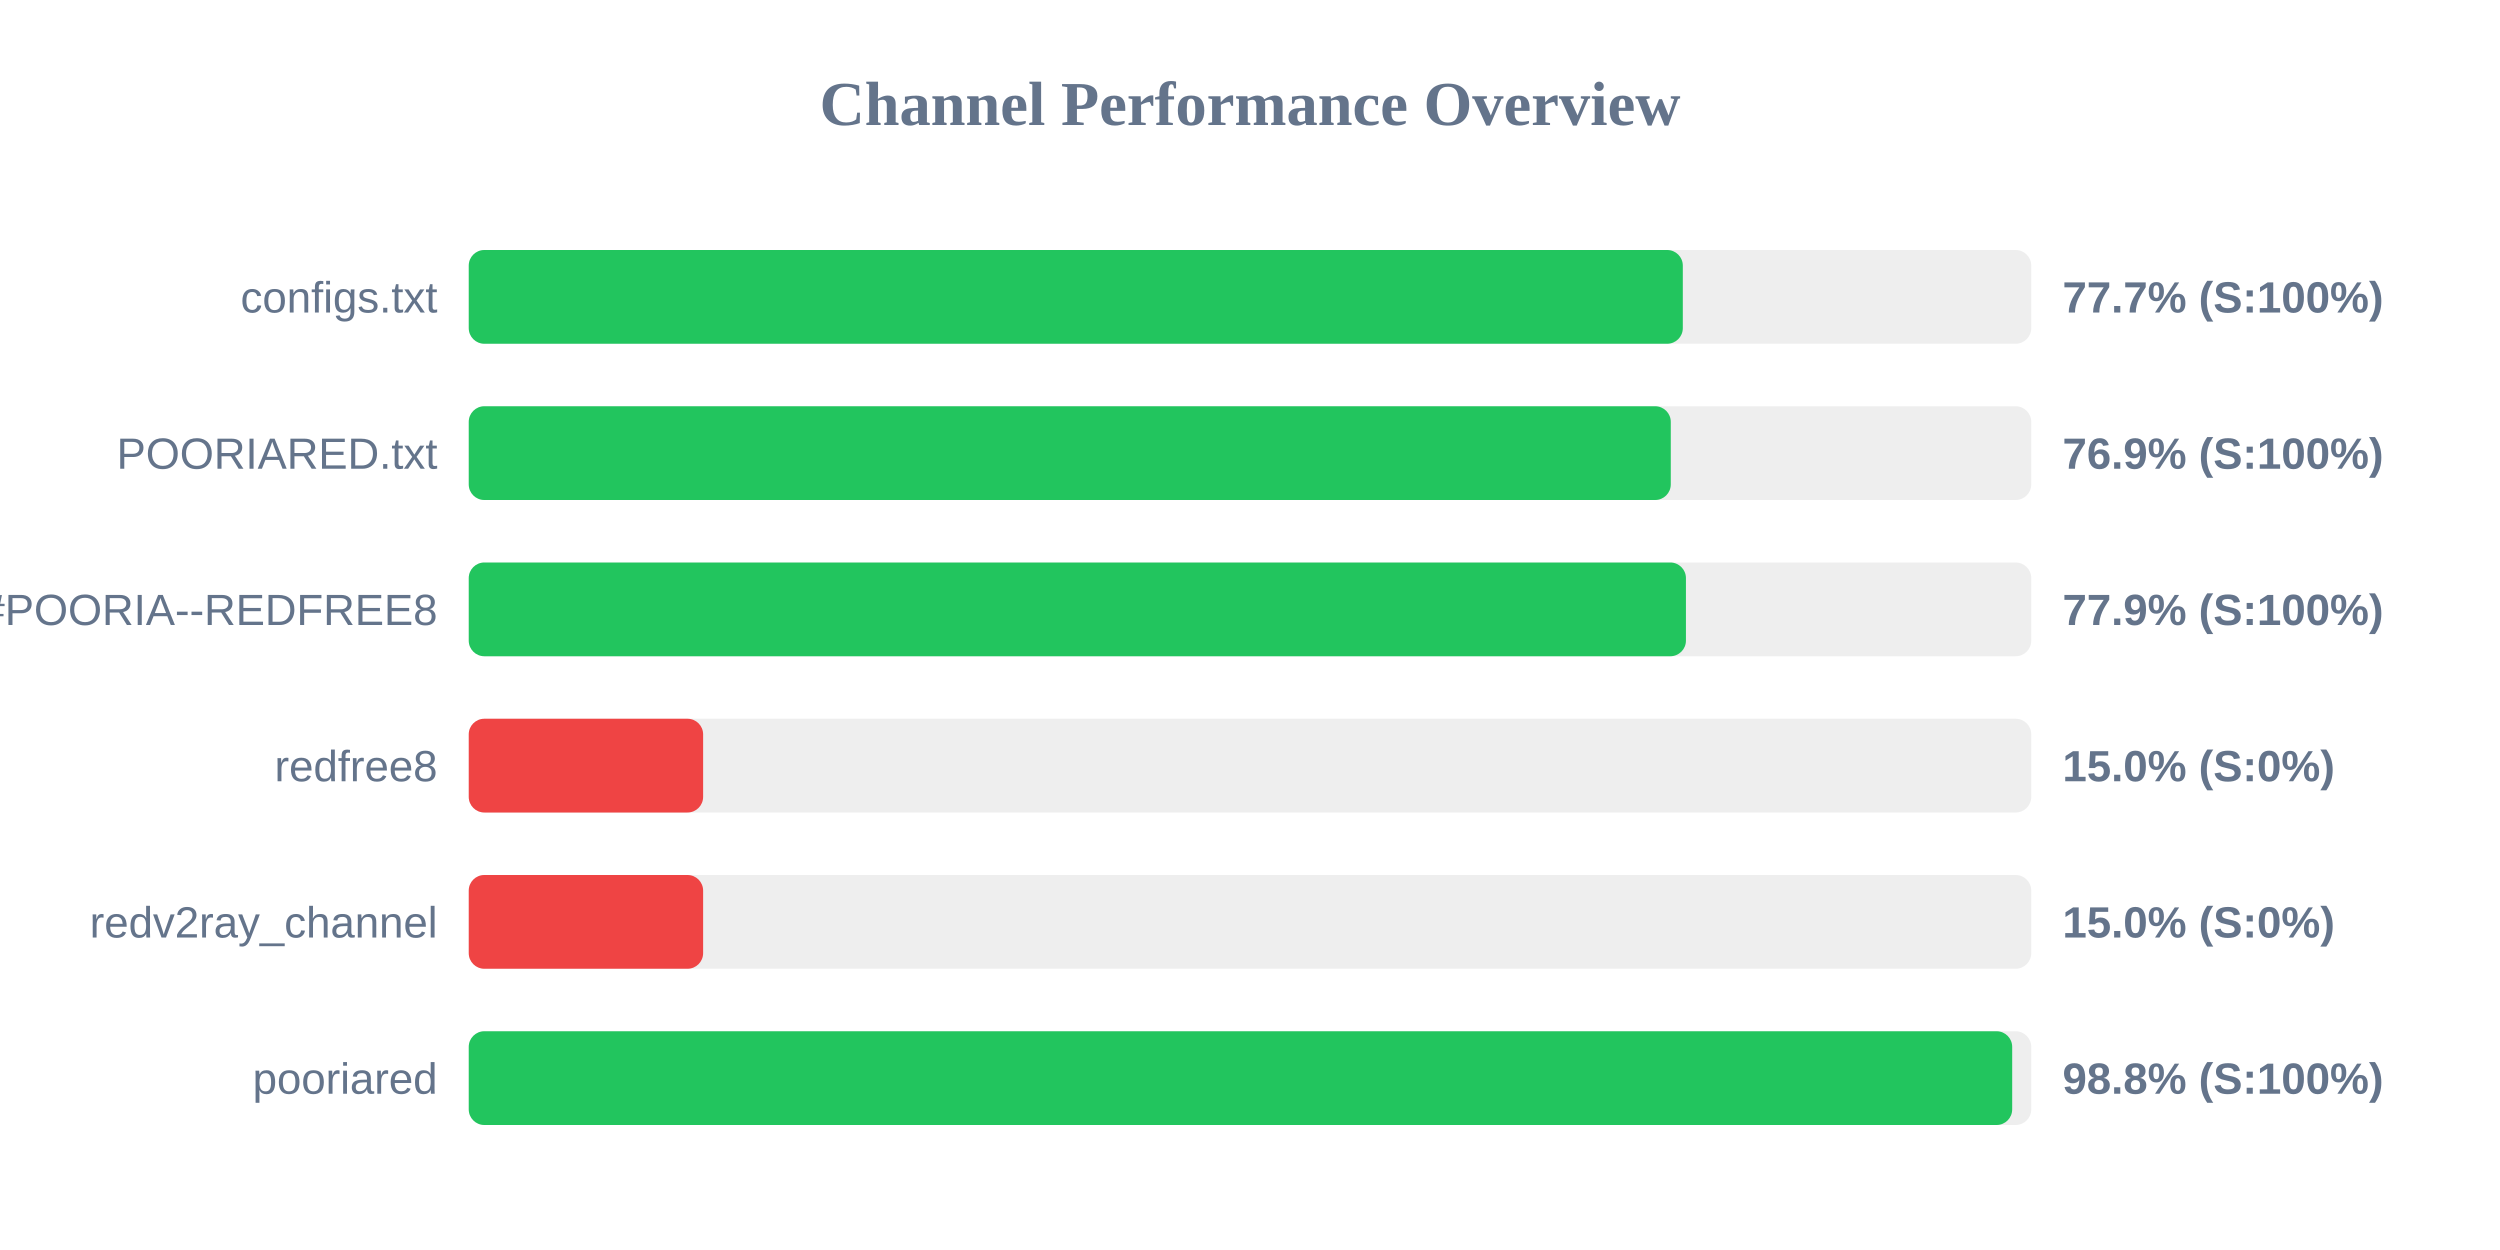
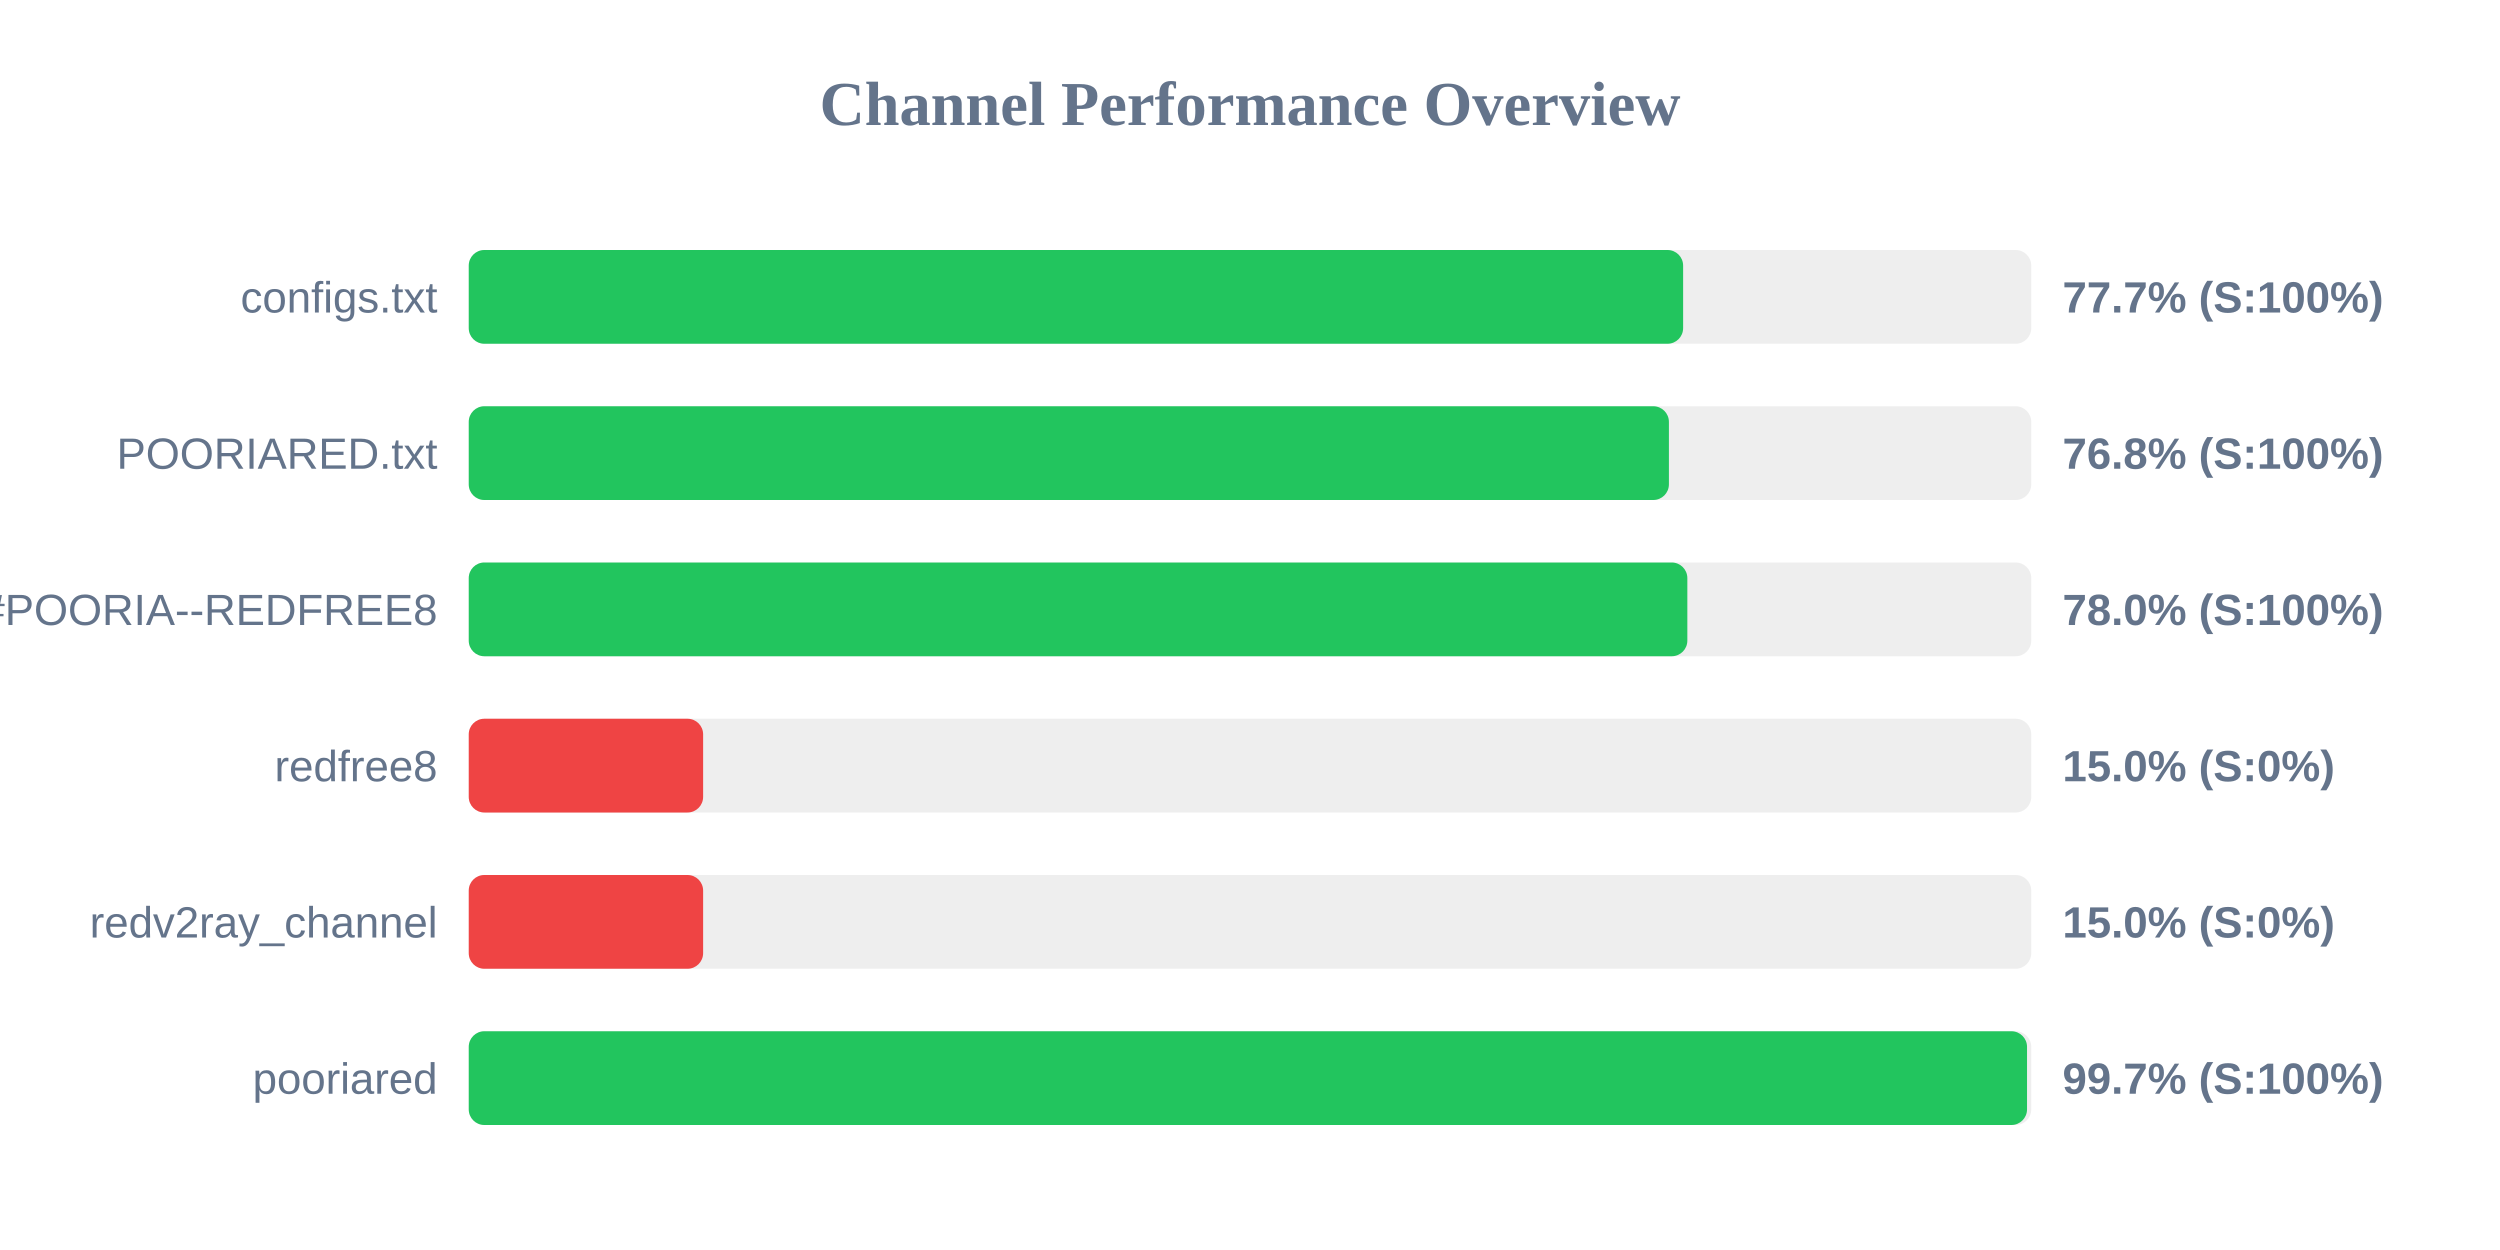
<svg xmlns="http://www.w3.org/2000/svg" width="800" height="400" version="1.1">
  <style>
        .row { font: 14px Arial; fill: #64748b; }
        .score { font: bold 14px Arial; fill: #64748b; }
    </style>
  <text x="400" y="40" text-anchor="middle" font-size="20px" font-weight="bold" fill="#64748b">Channel Performance Overview</text>
  <rect x="150" y="80" width="500" height="30" fill="#eee" rx="5" />
-   <rect x="150" y="80" width="388.5" height="30" fill="#22c55e" rx="5" />
+   <rect x="150" y="80" width="388.6" height="30" fill="#22c55e" rx="5" />
  <text x="140" y="100" text-anchor="end" class="row">configs.txt</text>
  <text x="660" y="100" text-anchor="start" class="score">77.7% (S:100%)</text>
  <rect x="150" y="130" width="500" height="30" fill="#eee" rx="5" />
-   <rect x="150" y="130" width="384.65" height="30" fill="#22c55e" rx="5" />
+   <rect x="150" y="130" width="384.05" height="30" fill="#22c55e" rx="5" />
  <text x="140" y="150" text-anchor="end" class="row">POORIARED.txt</text>
-   <text x="660" y="150" text-anchor="start" class="score">76.9% (S:100%)</text>
+   <text x="660" y="150" text-anchor="start" class="score">76.8% (S:100%)</text>
  <rect x="150" y="180" width="500" height="30" fill="#eee" rx="5" />
-   <rect x="150" y="180" width="389.5" height="30" fill="#22c55e" rx="5" />
+   <rect x="150" y="180" width="389.95" height="30" fill="#22c55e" rx="5" />
  <text x="140" y="200" text-anchor="end" class="row">POORIA--REDFREE8.txt#POORIA--REDFREE8</text>
-   <text x="660" y="200" text-anchor="start" class="score">77.9% (S:100%)</text>
+   <text x="660" y="200" text-anchor="start" class="score">78.0% (S:100%)</text>
  <rect x="150" y="230" width="500" height="30" fill="#eee" rx="5" />
  <rect x="150" y="230" width="75.0" height="30" fill="#ef4444" rx="5" />
  <text x="140" y="250" text-anchor="end" class="row">redfree8</text>
  <text x="660" y="250" text-anchor="start" class="score">15.0% (S:0%)</text>
  <rect x="150" y="280" width="500" height="30" fill="#eee" rx="5" />
  <rect x="150" y="280" width="75.0" height="30" fill="#ef4444" rx="5" />
  <text x="140" y="300" text-anchor="end" class="row">redv2ray_channel</text>
  <text x="660" y="300" text-anchor="start" class="score">15.0% (S:0%)</text>
  <rect x="150" y="330" width="500" height="30" fill="#eee" rx="5" />
-   <rect x="150" y="330" width="493.9" height="30" fill="#22c55e" rx="5" />
+   <rect x="150" y="330" width="498.65" height="30" fill="#22c55e" rx="5" />
  <text x="140" y="350" text-anchor="end" class="row">pooriared</text>
-   <text x="660" y="350" text-anchor="start" class="score">98.8% (S:100%)</text>
+   <text x="660" y="350" text-anchor="start" class="score">99.7% (S:100%)</text>
</svg>
